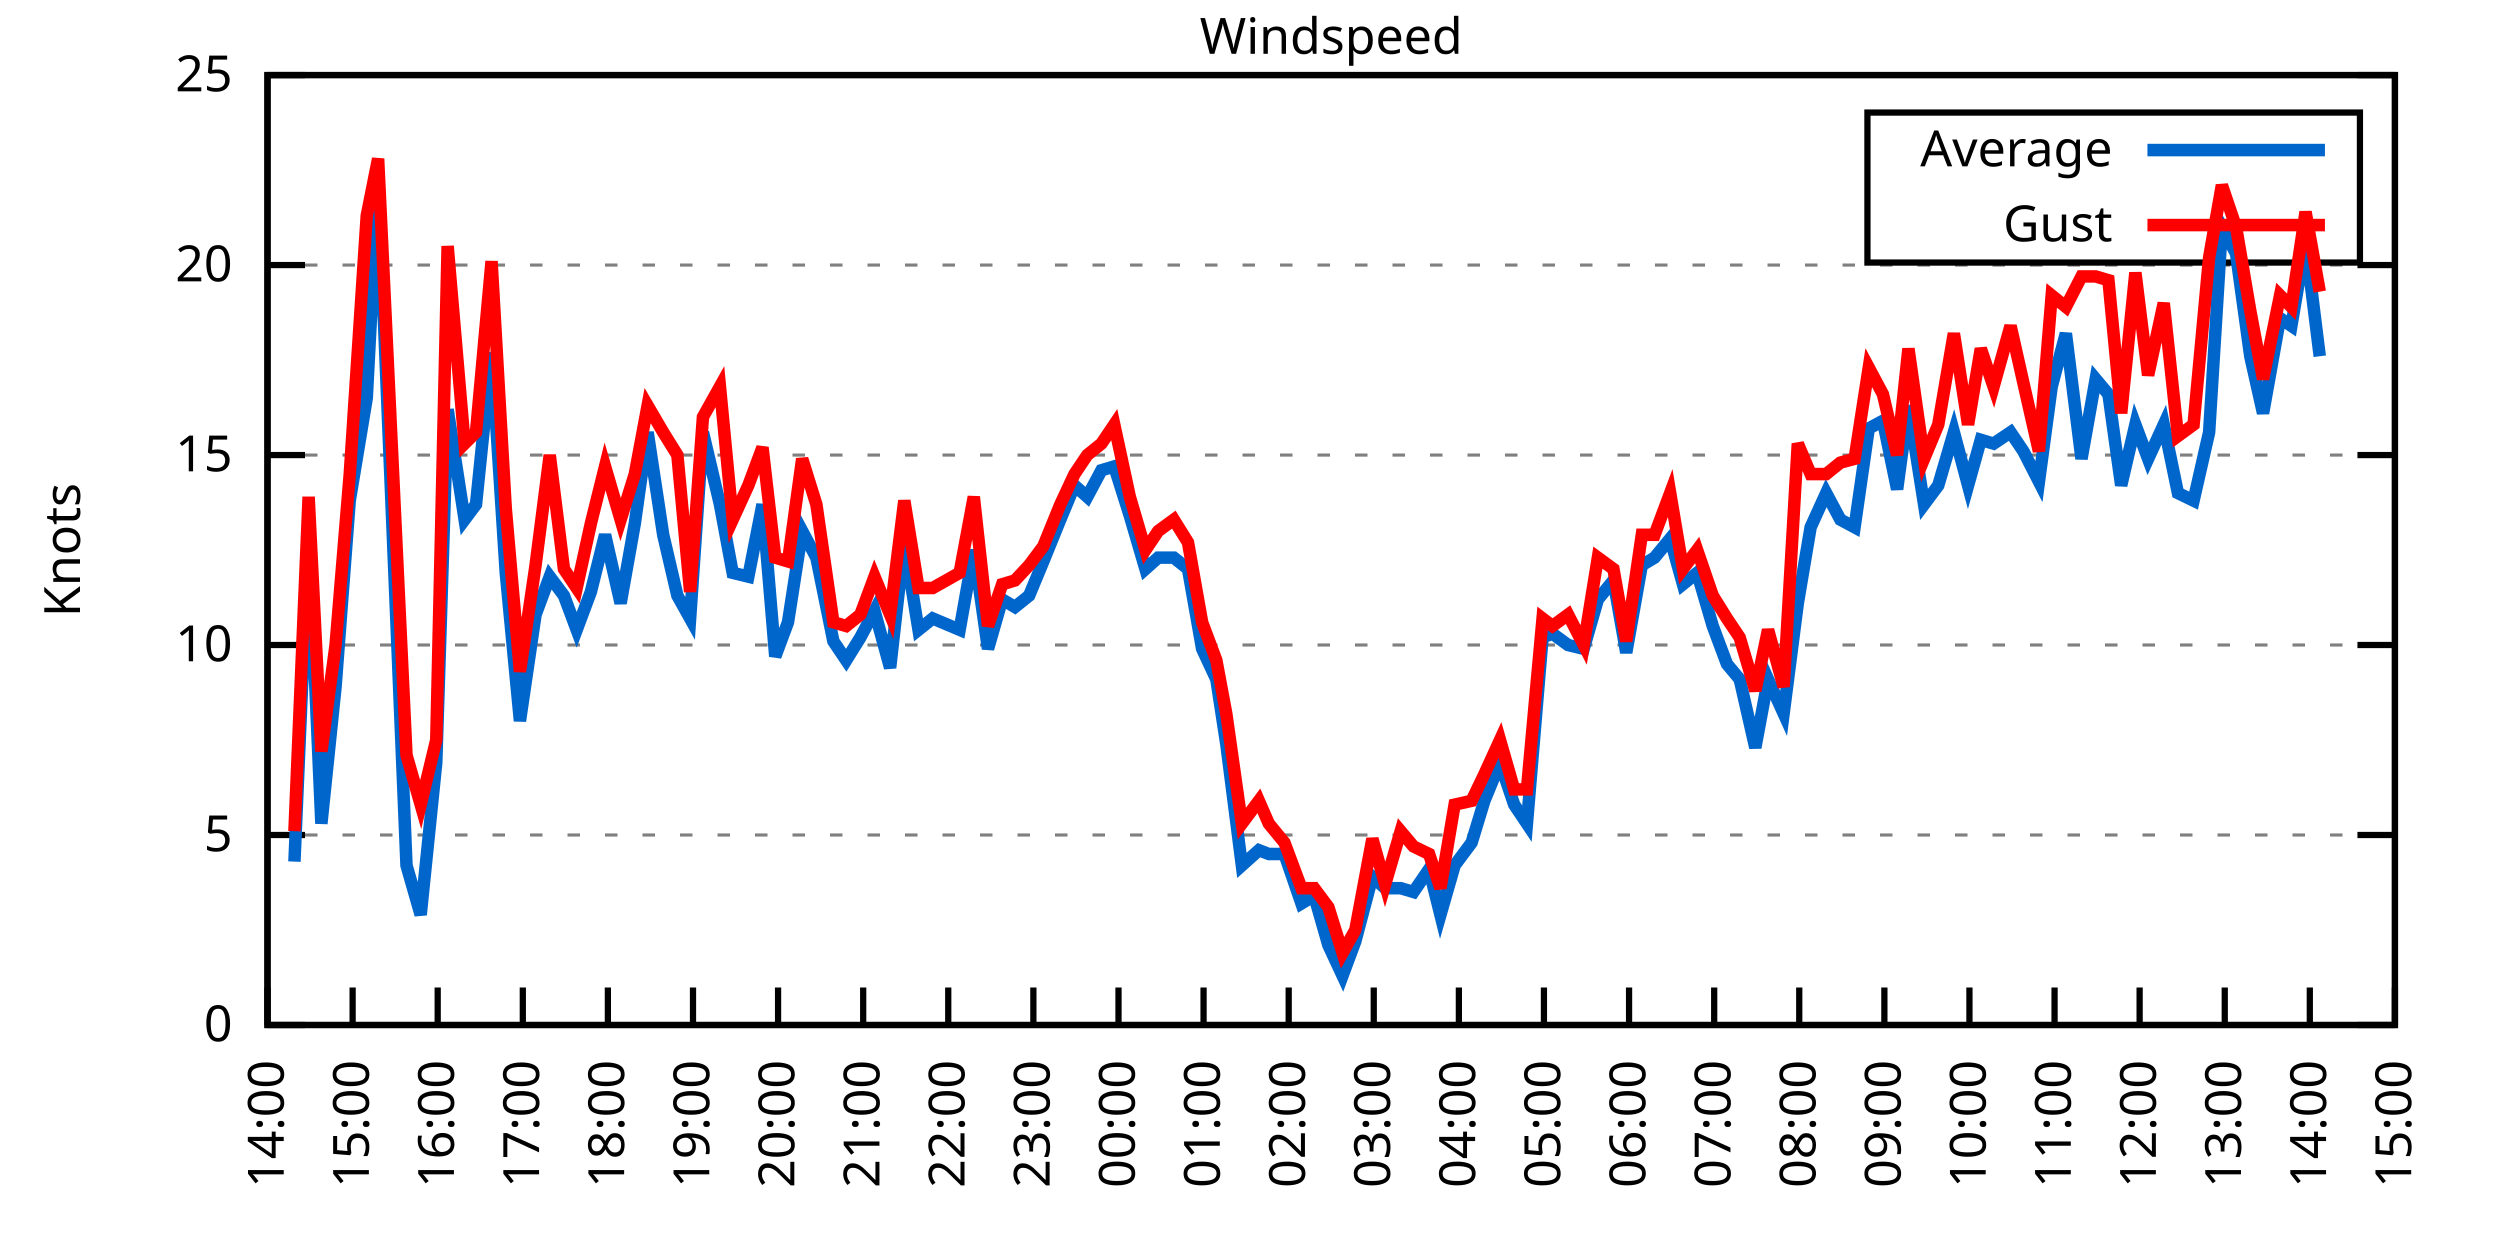
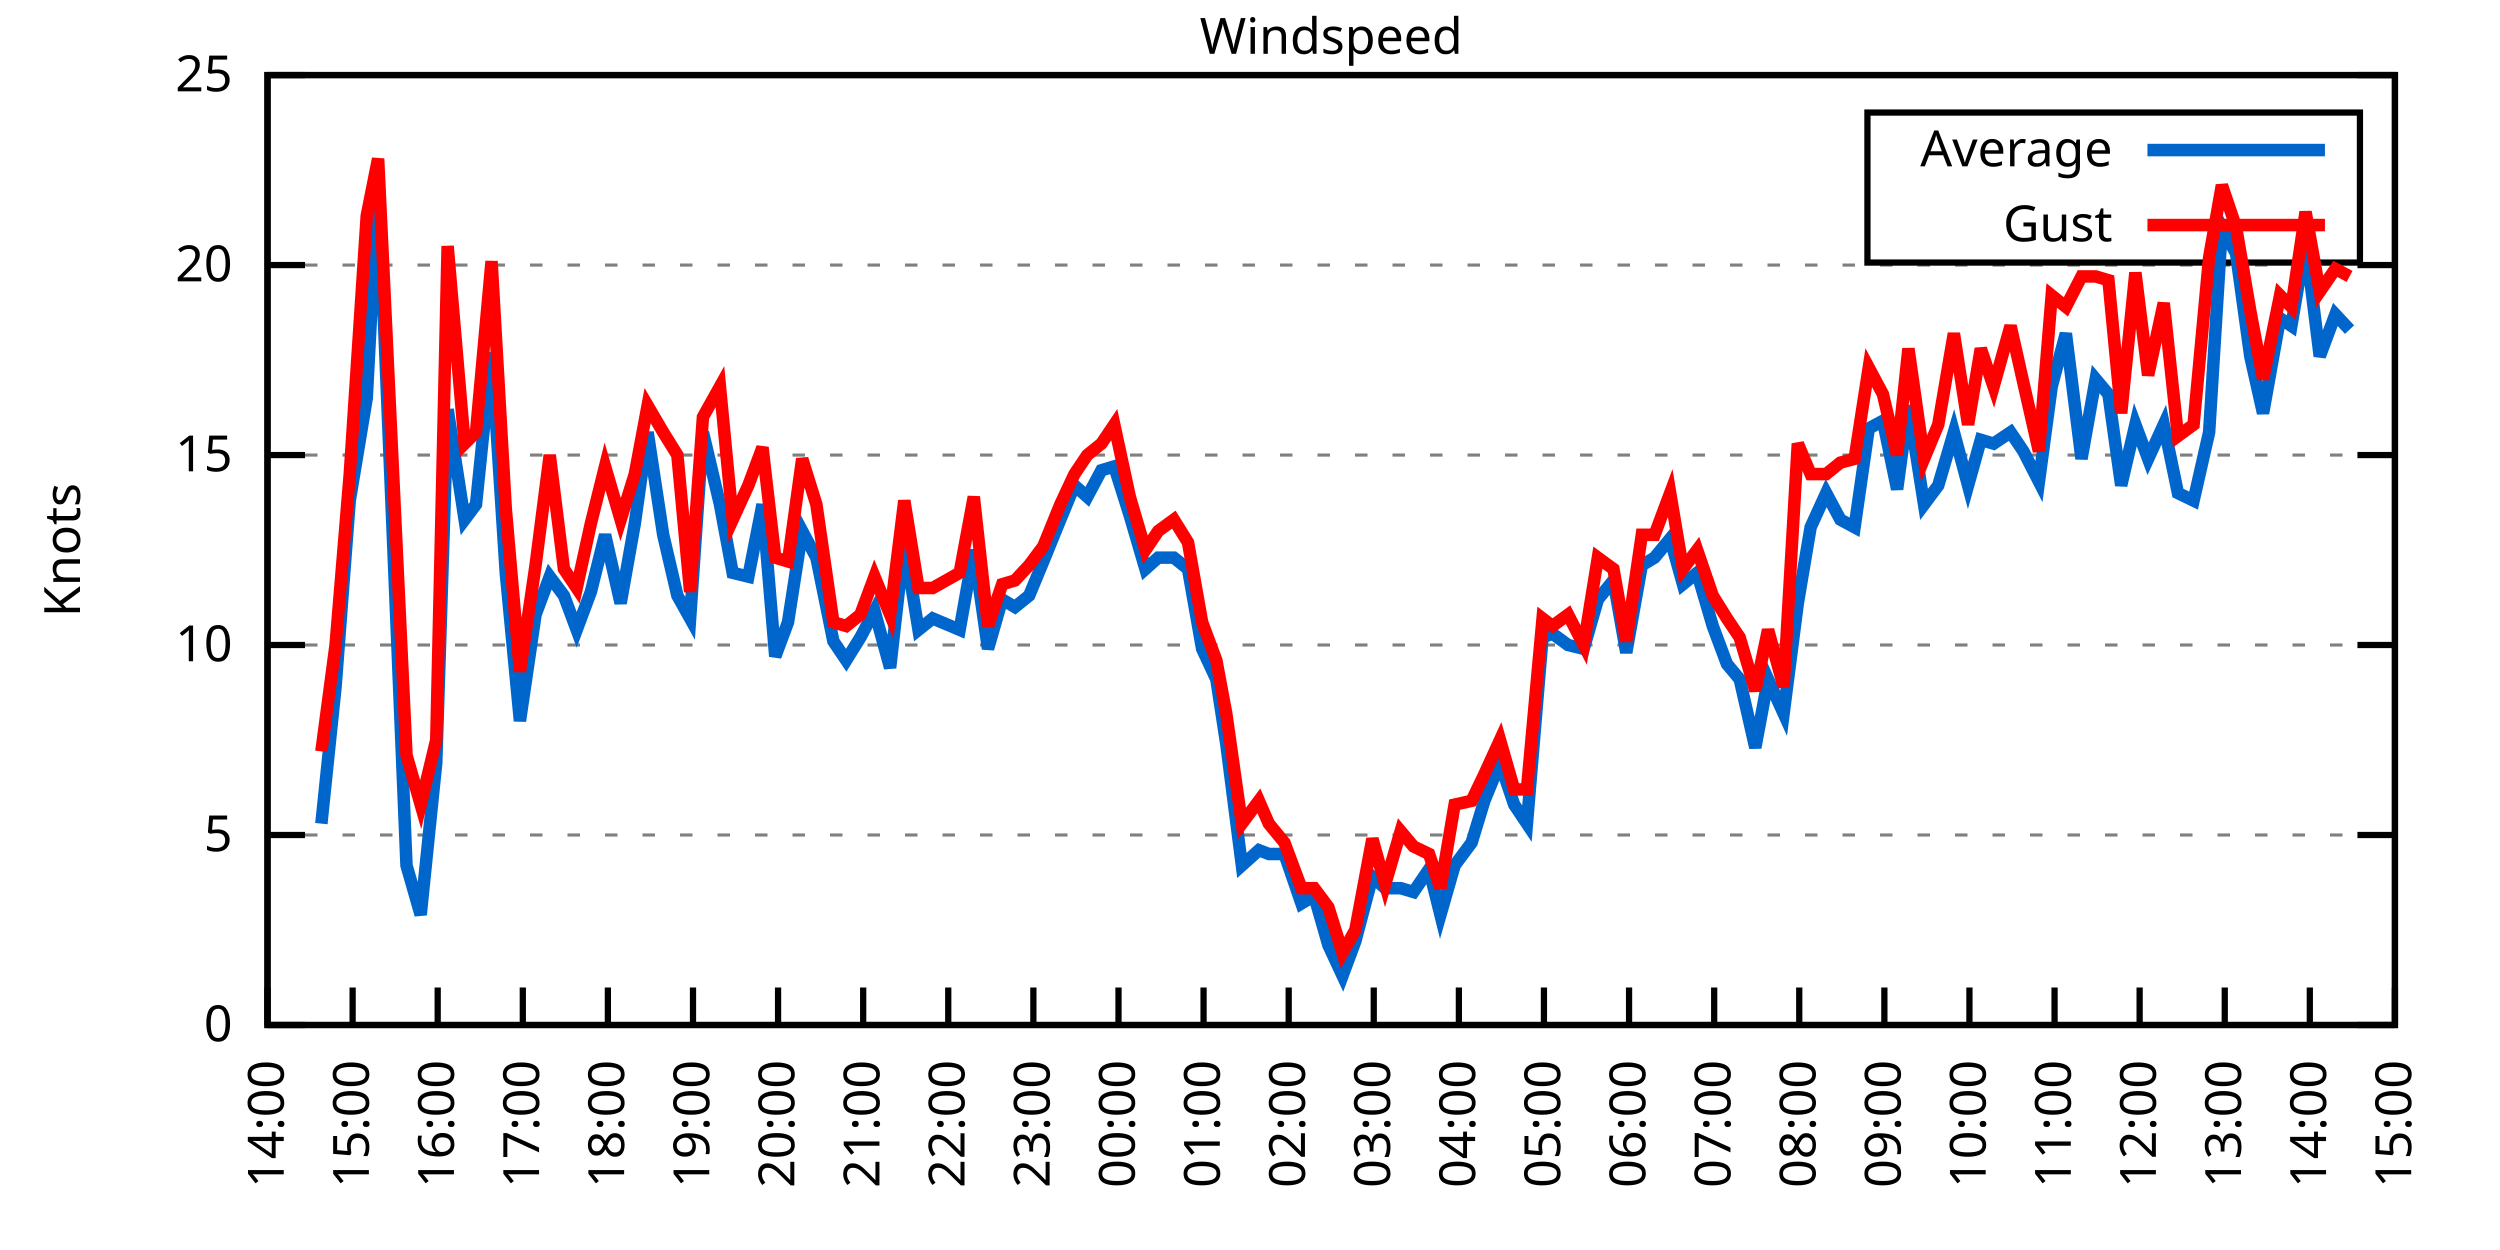
<svg xmlns="http://www.w3.org/2000/svg" xmlns:xlink="http://www.w3.org/1999/xlink" width="400" height="200" viewBox="0 0 400 200">
  <g id="gnuplot_canvas">
    <rect x="0" y="0" width="400" height="200" fill="none" />
    <defs>
      <circle id="gpDot" r="0.5" stroke-width="0.5" stroke="currentColor" />
      <path id="gpPt0" stroke-width="0.333" stroke="currentColor" d="M-1,0 h2 M0,-1 v2" />
      <path id="gpPt1" stroke-width="0.333" stroke="currentColor" d="M-1,-1 L1,1 M1,-1 L-1,1" />
      <path id="gpPt2" stroke-width="0.333" stroke="currentColor" d="M-1,0 L1,0 M0,-1 L0,1 M-1,-1 L1,1 M-1,1 L1,-1" />
      <rect id="gpPt3" stroke-width="0.333" stroke="currentColor" x="-1" y="-1" width="2" height="2" />
      <rect id="gpPt4" stroke-width="0.333" stroke="currentColor" fill="currentColor" x="-1" y="-1" width="2" height="2" />
      <circle id="gpPt5" stroke-width="0.333" stroke="currentColor" cx="0" cy="0" r="1" />
      <use xlink:href="#gpPt5" id="gpPt6" fill="currentColor" stroke="none" />
      <path id="gpPt7" stroke-width="0.333" stroke="currentColor" d="M0,-1.33 L-1.33,0.67 L1.33,0.67 z" />
      <use xlink:href="#gpPt7" id="gpPt8" fill="currentColor" stroke="none" />
      <use xlink:href="#gpPt7" id="gpPt9" stroke="currentColor" transform="rotate(180)" />
      <use xlink:href="#gpPt9" id="gpPt10" fill="currentColor" stroke="none" />
      <use xlink:href="#gpPt3" id="gpPt11" stroke="currentColor" transform="rotate(45)" />
      <use xlink:href="#gpPt11" id="gpPt12" fill="currentColor" stroke="none" />
      <path id="gpPt13" stroke-width="0.333" stroke="currentColor" d="M0,1.330 L1.265,0.411 L0.782,-1.067 L-0.782,-1.076 L-1.265,0.411 z" />
      <use xlink:href="#gpPt13" id="gpPt14" fill="currentColor" stroke="none" />
      <filter id="textbox" filterUnits="objectBoundingBox" x="0" y="0" height="1" width="1">
        <feFlood flood-color="white" flood-opacity="1" result="bgnd" />
        <feComposite in="SourceGraphic" in2="bgnd" operator="atop" />
      </filter>
      <filter id="greybox" filterUnits="objectBoundingBox" x="0" y="0" height="1" width="1">
        <feFlood flood-color="lightgrey" flood-opacity="1" result="grey" />
        <feComposite in="SourceGraphic" in2="grey" operator="atop" />
      </filter>
    </defs>
    <g fill="none" color="white" stroke="currentColor" stroke-width="1.00" stroke-linecap="butt" stroke-linejoin="miter">
</g>
    <g fill="none" color="black" stroke="currentColor" stroke-width="1.00" stroke-linecap="butt" stroke-linejoin="miter">
      <g stroke="none" shape-rendering="crispEdges">
        <polygon fill="rgb(255, 255, 255)" points="42.80,164.00 383.18,164.00 383.18,12.02 42.80,12.02 " />
      </g>
    </g>
    <g fill="none" color="black" stroke="currentColor" stroke-width="1.00" stroke-linecap="butt" stroke-linejoin="miter">
</g>
    <g fill="none" color="black" stroke="black" stroke-width="0.50" stroke-linecap="butt" stroke-linejoin="miter">
</g>
    <g fill="none" color="gray" stroke="currentColor" stroke-width="0.50" stroke-linecap="butt" stroke-linejoin="miter">
      <path stroke="gray" stroke-dasharray="2,4" class="gridline" d="M42.80,164.00 L383.19,164.00  " />
    </g>
    <g fill="none" color="gray" stroke="gray" stroke-width="1.00" stroke-linecap="butt" stroke-linejoin="miter">
</g>
    <g fill="none" color="black" stroke="currentColor" stroke-width="1.00" stroke-linecap="butt" stroke-linejoin="miter">
      <path stroke="black" d="M42.80,164.00 L48.80,164.00 M383.19,164.00 L377.19,164.00  " />
      <g transform="translate(37.20,166.60)" stroke="none" fill="black" font-family="Sans" font-size="8.00" text-anchor="end">
        <text>
          <tspan font-family="Sans"> 0</tspan>
        </text>
      </g>
    </g>
    <g fill="none" color="black" stroke="currentColor" stroke-width="1.00" stroke-linecap="butt" stroke-linejoin="miter">
</g>
    <g fill="none" color="black" stroke="black" stroke-width="0.50" stroke-linecap="butt" stroke-linejoin="miter">
</g>
    <g fill="none" color="gray" stroke="currentColor" stroke-width="0.50" stroke-linecap="butt" stroke-linejoin="miter">
      <path stroke="gray" stroke-dasharray="2,4" class="gridline" d="M42.80,133.60 L383.19,133.60  " />
    </g>
    <g fill="none" color="gray" stroke="gray" stroke-width="1.00" stroke-linecap="butt" stroke-linejoin="miter">
</g>
    <g fill="none" color="black" stroke="currentColor" stroke-width="1.00" stroke-linecap="butt" stroke-linejoin="miter">
      <path stroke="black" d="M42.80,133.60 L48.80,133.60 M383.19,133.60 L377.19,133.60  " />
      <g transform="translate(37.20,136.20)" stroke="none" fill="black" font-family="Sans" font-size="8.00" text-anchor="end">
        <text>
          <tspan font-family="Sans"> 5</tspan>
        </text>
      </g>
    </g>
    <g fill="none" color="black" stroke="currentColor" stroke-width="1.00" stroke-linecap="butt" stroke-linejoin="miter">
</g>
    <g fill="none" color="black" stroke="black" stroke-width="0.50" stroke-linecap="butt" stroke-linejoin="miter">
</g>
    <g fill="none" color="gray" stroke="currentColor" stroke-width="0.50" stroke-linecap="butt" stroke-linejoin="miter">
      <path stroke="gray" stroke-dasharray="2,4" class="gridline" d="M42.80,103.20 L383.19,103.20  " />
    </g>
    <g fill="none" color="gray" stroke="gray" stroke-width="1.00" stroke-linecap="butt" stroke-linejoin="miter">
</g>
    <g fill="none" color="black" stroke="currentColor" stroke-width="1.00" stroke-linecap="butt" stroke-linejoin="miter">
      <path stroke="black" d="M42.80,103.20 L48.80,103.20 M383.19,103.20 L377.19,103.20  " />
      <g transform="translate(37.20,105.80)" stroke="none" fill="black" font-family="Sans" font-size="8.00" text-anchor="end">
        <text>
          <tspan font-family="Sans"> 10</tspan>
        </text>
      </g>
    </g>
    <g fill="none" color="black" stroke="currentColor" stroke-width="1.00" stroke-linecap="butt" stroke-linejoin="miter">
</g>
    <g fill="none" color="black" stroke="black" stroke-width="0.50" stroke-linecap="butt" stroke-linejoin="miter">
</g>
    <g fill="none" color="gray" stroke="currentColor" stroke-width="0.50" stroke-linecap="butt" stroke-linejoin="miter">
      <path stroke="gray" stroke-dasharray="2,4" class="gridline" d="M42.80,72.81 L383.19,72.81  " />
    </g>
    <g fill="none" color="gray" stroke="gray" stroke-width="1.00" stroke-linecap="butt" stroke-linejoin="miter">
</g>
    <g fill="none" color="black" stroke="currentColor" stroke-width="1.00" stroke-linecap="butt" stroke-linejoin="miter">
      <path stroke="black" d="M42.80,72.81 L48.80,72.81 M383.19,72.81 L377.19,72.81  " />
      <g transform="translate(37.20,75.41)" stroke="none" fill="black" font-family="Sans" font-size="8.00" text-anchor="end">
        <text>
          <tspan font-family="Sans"> 15</tspan>
        </text>
      </g>
    </g>
    <g fill="none" color="black" stroke="currentColor" stroke-width="1.00" stroke-linecap="butt" stroke-linejoin="miter">
</g>
    <g fill="none" color="black" stroke="black" stroke-width="0.50" stroke-linecap="butt" stroke-linejoin="miter">
</g>
    <g fill="none" color="gray" stroke="currentColor" stroke-width="0.50" stroke-linecap="butt" stroke-linejoin="miter">
      <path stroke="gray" stroke-dasharray="2,4" class="gridline" d="M42.80,42.41 L383.19,42.41  " />
    </g>
    <g fill="none" color="gray" stroke="gray" stroke-width="1.00" stroke-linecap="butt" stroke-linejoin="miter">
</g>
    <g fill="none" color="black" stroke="currentColor" stroke-width="1.00" stroke-linecap="butt" stroke-linejoin="miter">
      <path stroke="black" d="M42.80,42.41 L48.80,42.41 M383.19,42.41 L377.19,42.41  " />
      <g transform="translate(37.20,45.01)" stroke="none" fill="black" font-family="Sans" font-size="8.00" text-anchor="end">
        <text>
          <tspan font-family="Sans"> 20</tspan>
        </text>
      </g>
    </g>
    <g fill="none" color="black" stroke="currentColor" stroke-width="1.00" stroke-linecap="butt" stroke-linejoin="miter">
</g>
    <g fill="none" color="black" stroke="black" stroke-width="0.50" stroke-linecap="butt" stroke-linejoin="miter">
</g>
    <g fill="none" color="gray" stroke="currentColor" stroke-width="0.50" stroke-linecap="butt" stroke-linejoin="miter">
      <path stroke="gray" stroke-dasharray="2,4" class="gridline" d="M42.80,12.01 L383.19,12.01  " />
    </g>
    <g fill="none" color="gray" stroke="gray" stroke-width="1.00" stroke-linecap="butt" stroke-linejoin="miter">
</g>
    <g fill="none" color="black" stroke="currentColor" stroke-width="1.00" stroke-linecap="butt" stroke-linejoin="miter">
      <path stroke="black" d="M42.80,12.01 L48.80,12.01 M383.19,12.01 L377.19,12.01  " />
      <g transform="translate(37.20,14.61)" stroke="none" fill="black" font-family="Sans" font-size="8.00" text-anchor="end">
        <text>
          <tspan font-family="Sans"> 25</tspan>
        </text>
      </g>
    </g>
    <g fill="none" color="black" stroke="currentColor" stroke-width="1.00" stroke-linecap="butt" stroke-linejoin="miter">
      <path stroke="black" d="M42.80,164.00 L42.80,158.00  " />
      <g transform="translate(45.40,169.60) rotate(270.00)" stroke="none" fill="black" font-family="Sans" font-size="8.00" text-anchor="end">
        <text>
          <tspan font-family="Sans">14:00</tspan>
        </text>
      </g>
    </g>
    <g fill="none" color="black" stroke="currentColor" stroke-width="1.00" stroke-linecap="butt" stroke-linejoin="miter">
      <path stroke="black" d="M56.42,164.00 L56.42,158.00  " />
      <g transform="translate(59.02,169.60) rotate(270.00)" stroke="none" fill="black" font-family="Sans" font-size="8.00" text-anchor="end">
        <text>
          <tspan font-family="Sans">15:00</tspan>
        </text>
      </g>
    </g>
    <g fill="none" color="black" stroke="currentColor" stroke-width="1.00" stroke-linecap="butt" stroke-linejoin="miter">
      <path stroke="black" d="M70.03,164.00 L70.03,158.00  " />
      <g transform="translate(72.63,169.60) rotate(270.00)" stroke="none" fill="black" font-family="Sans" font-size="8.00" text-anchor="end">
        <text>
          <tspan font-family="Sans">16:00</tspan>
        </text>
      </g>
    </g>
    <g fill="none" color="black" stroke="currentColor" stroke-width="1.00" stroke-linecap="butt" stroke-linejoin="miter">
      <path stroke="black" d="M83.65,164.00 L83.65,158.00  " />
      <g transform="translate(86.25,169.60) rotate(270.00)" stroke="none" fill="black" font-family="Sans" font-size="8.00" text-anchor="end">
        <text>
          <tspan font-family="Sans">17:00</tspan>
        </text>
      </g>
    </g>
    <g fill="none" color="black" stroke="currentColor" stroke-width="1.00" stroke-linecap="butt" stroke-linejoin="miter">
      <path stroke="black" d="M97.26,164.00 L97.26,158.00  " />
      <g transform="translate(99.86,169.60) rotate(270.00)" stroke="none" fill="black" font-family="Sans" font-size="8.00" text-anchor="end">
        <text>
          <tspan font-family="Sans">18:00</tspan>
        </text>
      </g>
    </g>
    <g fill="none" color="black" stroke="currentColor" stroke-width="1.00" stroke-linecap="butt" stroke-linejoin="miter">
      <path stroke="black" d="M110.88,164.00 L110.88,158.00  " />
      <g transform="translate(113.48,169.60) rotate(270.00)" stroke="none" fill="black" font-family="Sans" font-size="8.00" text-anchor="end">
        <text>
          <tspan font-family="Sans">19:00</tspan>
        </text>
      </g>
    </g>
    <g fill="none" color="black" stroke="currentColor" stroke-width="1.00" stroke-linecap="butt" stroke-linejoin="miter">
      <path stroke="black" d="M124.49,164.00 L124.49,158.00  " />
      <g transform="translate(127.09,169.60) rotate(270.00)" stroke="none" fill="black" font-family="Sans" font-size="8.00" text-anchor="end">
        <text>
          <tspan font-family="Sans">20:00</tspan>
        </text>
      </g>
    </g>
    <g fill="none" color="black" stroke="currentColor" stroke-width="1.00" stroke-linecap="butt" stroke-linejoin="miter">
      <path stroke="black" d="M138.11,164.00 L138.11,158.00  " />
      <g transform="translate(140.71,169.60) rotate(270.00)" stroke="none" fill="black" font-family="Sans" font-size="8.00" text-anchor="end">
        <text>
          <tspan font-family="Sans">21:00</tspan>
        </text>
      </g>
    </g>
    <g fill="none" color="black" stroke="currentColor" stroke-width="1.00" stroke-linecap="butt" stroke-linejoin="miter">
      <path stroke="black" d="M151.72,164.00 L151.72,158.00  " />
      <g transform="translate(154.32,169.60) rotate(270.00)" stroke="none" fill="black" font-family="Sans" font-size="8.00" text-anchor="end">
        <text>
          <tspan font-family="Sans">22:00</tspan>
        </text>
      </g>
    </g>
    <g fill="none" color="black" stroke="currentColor" stroke-width="1.00" stroke-linecap="butt" stroke-linejoin="miter">
      <path stroke="black" d="M165.34,164.00 L165.34,158.00  " />
      <g transform="translate(167.94,169.60) rotate(270.00)" stroke="none" fill="black" font-family="Sans" font-size="8.00" text-anchor="end">
        <text>
          <tspan font-family="Sans">23:00</tspan>
        </text>
      </g>
    </g>
    <g fill="none" color="black" stroke="currentColor" stroke-width="1.00" stroke-linecap="butt" stroke-linejoin="miter">
      <path stroke="black" d="M178.96,164.00 L178.96,158.00  " />
      <g transform="translate(181.56,169.60) rotate(270.00)" stroke="none" fill="black" font-family="Sans" font-size="8.00" text-anchor="end">
        <text>
          <tspan font-family="Sans">00:00</tspan>
        </text>
      </g>
    </g>
    <g fill="none" color="black" stroke="currentColor" stroke-width="1.00" stroke-linecap="butt" stroke-linejoin="miter">
      <path stroke="black" d="M192.57,164.00 L192.57,158.00  " />
      <g transform="translate(195.17,169.60) rotate(270.00)" stroke="none" fill="black" font-family="Sans" font-size="8.00" text-anchor="end">
        <text>
          <tspan font-family="Sans">01:00</tspan>
        </text>
      </g>
    </g>
    <g fill="none" color="black" stroke="currentColor" stroke-width="1.00" stroke-linecap="butt" stroke-linejoin="miter">
      <path stroke="black" d="M206.19,164.00 L206.19,158.00  " />
      <g transform="translate(208.79,169.60) rotate(270.00)" stroke="none" fill="black" font-family="Sans" font-size="8.00" text-anchor="end">
        <text>
          <tspan font-family="Sans">02:00</tspan>
        </text>
      </g>
    </g>
    <g fill="none" color="black" stroke="currentColor" stroke-width="1.00" stroke-linecap="butt" stroke-linejoin="miter">
      <path stroke="black" d="M219.80,164.00 L219.80,158.00  " />
      <g transform="translate(222.40,169.60) rotate(270.00)" stroke="none" fill="black" font-family="Sans" font-size="8.00" text-anchor="end">
        <text>
          <tspan font-family="Sans">03:00</tspan>
        </text>
      </g>
    </g>
    <g fill="none" color="black" stroke="currentColor" stroke-width="1.00" stroke-linecap="butt" stroke-linejoin="miter">
      <path stroke="black" d="M233.42,164.00 L233.42,158.00  " />
      <g transform="translate(236.02,169.60) rotate(270.00)" stroke="none" fill="black" font-family="Sans" font-size="8.00" text-anchor="end">
        <text>
          <tspan font-family="Sans">04:00</tspan>
        </text>
      </g>
    </g>
    <g fill="none" color="black" stroke="currentColor" stroke-width="1.00" stroke-linecap="butt" stroke-linejoin="miter">
      <path stroke="black" d="M247.03,164.00 L247.03,158.00  " />
      <g transform="translate(249.63,169.60) rotate(270.00)" stroke="none" fill="black" font-family="Sans" font-size="8.00" text-anchor="end">
        <text>
          <tspan font-family="Sans">05:00</tspan>
        </text>
      </g>
    </g>
    <g fill="none" color="black" stroke="currentColor" stroke-width="1.00" stroke-linecap="butt" stroke-linejoin="miter">
      <path stroke="black" d="M260.65,164.00 L260.65,158.00  " />
      <g transform="translate(263.25,169.60) rotate(270.00)" stroke="none" fill="black" font-family="Sans" font-size="8.00" text-anchor="end">
        <text>
          <tspan font-family="Sans">06:00</tspan>
        </text>
      </g>
    </g>
    <g fill="none" color="black" stroke="currentColor" stroke-width="1.00" stroke-linecap="butt" stroke-linejoin="miter">
      <path stroke="black" d="M274.27,164.00 L274.27,158.00  " />
      <g transform="translate(276.87,169.60) rotate(270.00)" stroke="none" fill="black" font-family="Sans" font-size="8.00" text-anchor="end">
        <text>
          <tspan font-family="Sans">07:00</tspan>
        </text>
      </g>
    </g>
    <g fill="none" color="black" stroke="currentColor" stroke-width="1.00" stroke-linecap="butt" stroke-linejoin="miter">
      <path stroke="black" d="M287.88,164.00 L287.88,158.00  " />
      <g transform="translate(290.48,169.60) rotate(270.00)" stroke="none" fill="black" font-family="Sans" font-size="8.00" text-anchor="end">
        <text>
          <tspan font-family="Sans">08:00</tspan>
        </text>
      </g>
    </g>
    <g fill="none" color="black" stroke="currentColor" stroke-width="1.00" stroke-linecap="butt" stroke-linejoin="miter">
      <path stroke="black" d="M301.50,164.00 L301.50,158.00  " />
      <g transform="translate(304.10,169.60) rotate(270.00)" stroke="none" fill="black" font-family="Sans" font-size="8.00" text-anchor="end">
        <text>
          <tspan font-family="Sans">09:00</tspan>
        </text>
      </g>
    </g>
    <g fill="none" color="black" stroke="currentColor" stroke-width="1.00" stroke-linecap="butt" stroke-linejoin="miter">
      <path stroke="black" d="M315.11,164.00 L315.11,158.00  " />
      <g transform="translate(317.71,169.60) rotate(270.00)" stroke="none" fill="black" font-family="Sans" font-size="8.00" text-anchor="end">
        <text>
          <tspan font-family="Sans">10:00</tspan>
        </text>
      </g>
    </g>
    <g fill="none" color="black" stroke="currentColor" stroke-width="1.00" stroke-linecap="butt" stroke-linejoin="miter">
      <path stroke="black" d="M328.73,164.00 L328.73,158.00  " />
      <g transform="translate(331.33,169.60) rotate(270.00)" stroke="none" fill="black" font-family="Sans" font-size="8.00" text-anchor="end">
        <text>
          <tspan font-family="Sans">11:00</tspan>
        </text>
      </g>
    </g>
    <g fill="none" color="black" stroke="currentColor" stroke-width="1.00" stroke-linecap="butt" stroke-linejoin="miter">
      <path stroke="black" d="M342.34,164.00 L342.34,158.00  " />
      <g transform="translate(344.94,169.60) rotate(270.00)" stroke="none" fill="black" font-family="Sans" font-size="8.00" text-anchor="end">
        <text>
          <tspan font-family="Sans">12:00</tspan>
        </text>
      </g>
    </g>
    <g fill="none" color="black" stroke="currentColor" stroke-width="1.00" stroke-linecap="butt" stroke-linejoin="miter">
      <path stroke="black" d="M355.96,164.00 L355.96,158.00  " />
      <g transform="translate(358.56,169.60) rotate(270.00)" stroke="none" fill="black" font-family="Sans" font-size="8.00" text-anchor="end">
        <text>
          <tspan font-family="Sans">13:00</tspan>
        </text>
      </g>
    </g>
    <g fill="none" color="black" stroke="currentColor" stroke-width="1.00" stroke-linecap="butt" stroke-linejoin="miter">
      <path stroke="black" d="M369.57,164.00 L369.57,158.00  " />
      <g transform="translate(372.17,169.60) rotate(270.00)" stroke="none" fill="black" font-family="Sans" font-size="8.00" text-anchor="end">
        <text>
          <tspan font-family="Sans">14:00</tspan>
        </text>
      </g>
    </g>
    <g fill="none" color="black" stroke="currentColor" stroke-width="1.00" stroke-linecap="butt" stroke-linejoin="miter">
      <path stroke="black" d="M383.19,164.00 L383.19,158.00  " />
      <g transform="translate(385.79,169.60) rotate(270.00)" stroke="none" fill="black" font-family="Sans" font-size="8.00" text-anchor="end">
        <text>
          <tspan font-family="Sans">15:00</tspan>
        </text>
      </g>
    </g>
    <g fill="none" color="black" stroke="currentColor" stroke-width="1.00" stroke-linecap="butt" stroke-linejoin="miter">
</g>
    <g fill="none" color="black" stroke="currentColor" stroke-width="1.00" stroke-linecap="butt" stroke-linejoin="miter">
      <path stroke="black" d="M42.80,12.01 L42.80,164.00 L383.19,164.00 L383.19,12.01 L42.80,12.01 Z  " />
    </g>
    <g fill="none" color="black" stroke="currentColor" stroke-width="1.00" stroke-linecap="butt" stroke-linejoin="miter">
</g>
    <g fill="none" color="black" stroke="currentColor" stroke-width="1.00" stroke-linecap="butt" stroke-linejoin="miter">
      <path stroke="black" d="M298.79,42.01 L298.79,18.01 L377.59,18.01 L377.59,42.01 L298.79,42.01 Z  " />
    </g>
    <g id="Windspeed_plot_1">
      <g fill="none" color="white" stroke="black" stroke-width="2.00" stroke-linecap="butt" stroke-linejoin="miter">
</g>
      <g fill="none" color="black" stroke="currentColor" stroke-width="2.00" stroke-linecap="butt" stroke-linejoin="miter">
        <g transform="translate(337.99,26.61)" stroke="none" fill="black" font-family="Sans" font-size="8.00" text-anchor="end">
          <text>
            <tspan font-family="Sans">Average</tspan>
          </text>
        </g>
      </g>
      <g fill="none" color="black" stroke="currentColor" stroke-width="2.00" stroke-linecap="butt" stroke-linejoin="miter">
-         <path stroke="rgb(  0, 102, 204)" d="M343.59,24.01 L371.99,24.01 M47.11,137.86 L49.38,85.57 L51.42,131.78 L53.69,109.89 L55.96,80.10 L58.68,63.69   L60.50,29.03 L65.04,138.47 L67.31,146.37 L69.80,122.05 L71.62,65.51 L74.34,83.14 L76.16,80.71 L78.65,56.39   L80.92,91.65 L83.19,115.36 L85.69,98.34 L87.96,92.26 L90.23,95.30 L92.27,100.77 L94.54,94.69 L96.81,85.57   L99.30,96.52 L101.57,83.75 L103.62,69.16 L106.11,85.57 L108.38,95.30 L110.42,98.95 L112.47,69.16 L115.19,80.71   L117.23,91.65 L119.73,92.26 L122.00,80.71 L124.04,105.03 L126.08,99.56 L128.35,84.97 L130.62,89.22 L133.34,102.60   L135.39,105.64 L137.66,101.99 L139.92,97.73 L142.42,106.85 L144.69,86.79 L146.96,100.77 L149.23,98.95 L153.54,100.77   L155.81,88.00 L158.08,103.81 L160.35,95.91 L162.39,97.12 L164.66,95.30 L166.93,89.83 L169.65,83.14 L171.92,77.67   L173.96,79.49 L176.23,75.24 L178.28,74.63 L180.77,82.53 L183.27,91.04 L185.31,89.22 L187.81,89.22 L190.08,91.04   L192.34,103.81 L194.61,108.68 L196.20,119.01 L198.70,138.47 L201.42,136.03 L203.01,136.64 L205.51,136.64 L208.23,144.55   L210.27,143.33 L212.54,151.23 L214.81,156.10 L216.85,150.62 L219.58,140.29 L221.62,142.11 L224.11,142.11 L226.16,142.72   L228.65,139.07 L230.47,146.37 L232.74,138.47 L235.46,134.82 L237.50,128.13 L240.00,122.05 L242.27,128.74 L244.31,131.78   L246.81,101.99 L248.40,101.38 L250.89,103.20 L253.39,103.81 L255.66,95.91 L258.15,92.87 L260.20,104.42 L262.69,90.44   L264.73,89.22 L267.23,86.18 L269.27,93.48 L271.54,91.65 L274.04,100.16 L276.31,106.24 L278.35,108.68 L280.85,119.62   L282.89,108.68 L285.38,114.15 L287.65,96.52 L289.70,84.36 L292.19,78.89 L294.46,83.14 L296.73,84.36 L299.00,68.55   L301.27,67.33 L303.54,78.28 L305.35,64.90 L307.85,80.71 L310.12,77.67 L312.62,69.16 L314.89,77.67 L316.93,70.37   L318.97,70.98 L321.69,69.16 L323.74,72.20 L326.23,77.06 L328.27,61.86 L330.54,53.35 L333.04,73.41 L335.31,60.65   L337.35,63.08 L339.39,77.67 L341.66,67.94 L343.70,73.41 L346.20,67.94 L348.47,78.89 L350.97,80.10 L353.46,69.16   L355.50,36.33 L357.77,40.58 L360.04,57.00 L362.09,66.12 L364.81,50.92 L366.62,52.14 L368.89,38.76 L371.16,57.00    " />
+         <path stroke="rgb(  0, 102, 204)" d="M343.59,24.01 L371.99,24.01 M51.42,131.78 L53.69,109.89 L55.96,80.10 L58.68,63.69 L60.50,29.03 L65.04,138.47   L67.31,146.37 L69.80,122.05 L71.62,65.51 L74.34,83.14 L76.16,80.71 L78.65,56.39 L80.92,91.65 L83.19,115.36   L85.69,98.34 L87.96,92.26 L90.23,95.30 L92.27,100.77 L94.54,94.69 L96.81,85.57 L99.30,96.52 L101.57,83.75   L103.62,69.16 L106.11,85.57 L108.38,95.30 L110.42,98.95 L112.47,69.16 L115.19,80.71 L117.23,91.65 L119.73,92.26   L122.00,80.71 L124.04,105.03 L126.08,99.56 L128.35,84.97 L130.62,89.22 L133.34,102.60 L135.39,105.64 L137.66,101.99   L139.92,97.73 L142.42,106.85 L144.69,86.79 L146.96,100.77 L149.23,98.95 L153.54,100.77 L155.81,88.00 L158.08,103.81   L160.35,95.91 L162.39,97.12 L164.66,95.30 L166.93,89.83 L169.65,83.14 L171.92,77.67 L173.96,79.49 L176.23,75.24   L178.28,74.63 L180.77,82.53 L183.27,91.04 L185.31,89.22 L187.81,89.22 L190.08,91.04 L192.34,103.81 L194.61,108.68   L196.20,119.01 L198.70,138.47 L201.42,136.03 L203.01,136.64 L205.51,136.64 L208.23,144.55 L210.27,143.33 L212.54,151.23   L214.81,156.10 L216.85,150.62 L219.58,140.29 L221.62,142.11 L224.11,142.11 L226.16,142.72 L228.65,139.07 L230.47,146.37   L232.74,138.47 L235.46,134.82 L237.50,128.13 L240.00,122.05 L242.27,128.74 L244.31,131.78 L246.81,101.99 L248.40,101.38   L250.89,103.20 L253.39,103.81 L255.66,95.91 L258.15,92.87 L260.20,104.42 L262.69,90.44 L264.73,89.22 L267.23,86.18   L269.27,93.48 L271.54,91.65 L274.04,100.16 L276.31,106.24 L278.35,108.68 L280.85,119.62 L282.89,108.68 L285.38,114.15   L287.65,96.52 L289.70,84.36 L292.19,78.89 L294.46,83.14 L296.73,84.36 L299.00,68.55 L301.27,67.33 L303.54,78.28   L305.35,64.90 L307.85,80.71 L310.12,77.67 L312.62,69.16 L314.89,77.67 L316.93,70.37 L318.97,70.98 L321.69,69.16   L323.74,72.20 L326.23,77.06 L328.27,61.86 L330.54,53.35 L333.04,73.41 L335.31,60.65 L337.35,63.08 L339.39,77.67   L341.66,67.94 L343.70,73.41 L346.20,67.94 L348.47,78.89 L350.97,80.10 L353.46,69.16 L355.50,36.33 L357.77,40.58   L360.04,57.00 L362.09,66.12 L364.81,50.92 L366.62,52.14 L368.89,38.76 L371.16,57.00 L373.66,50.31 L375.93,52.74    " />
      </g>
    </g>
    <g id="Windspeed_plot_2">
      <g fill="none" color="black" stroke="currentColor" stroke-width="2.00" stroke-linecap="butt" stroke-linejoin="miter">
        <g transform="translate(337.99,38.61)" stroke="none" fill="black" font-family="Sans" font-size="8.00" text-anchor="end">
          <text>
            <tspan font-family="Sans">Gust</tspan>
          </text>
        </g>
      </g>
      <g fill="none" color="black" stroke="currentColor" stroke-width="2.00" stroke-linecap="butt" stroke-linejoin="miter">
-         <path stroke="rgb(255,   0,   0)" d="M343.59,36.01 L371.99,36.01 M47.11,132.99 L49.38,79.49 L51.42,120.23 L53.69,103.20 L55.96,75.85 L58.68,34.50   L60.50,25.39 L65.04,120.83 L67.31,128.74 L69.80,118.40 L71.62,39.37 L74.34,70.98 L76.16,69.16 L78.65,41.80   L80.92,81.32 L83.19,107.46 L85.69,90.44 L87.96,72.81 L90.23,91.04 L92.27,94.08 L94.54,83.75 L96.81,74.63   L99.30,83.14 L101.57,75.85 L103.62,64.90 L106.11,69.16 L108.38,72.81 L110.42,94.69 L112.47,66.73 L115.19,61.86   L117.23,83.14 L119.73,77.67 L122.00,71.59 L124.04,89.22 L126.08,89.83 L128.35,73.41 L130.62,80.71 L133.34,99.56   L135.39,100.16 L137.66,98.34 L139.92,92.26 L142.42,98.34 L144.69,80.10 L146.96,94.08 L149.23,94.08 L153.54,91.65   L155.81,79.49 L158.08,100.16 L160.35,93.48 L162.39,92.87 L164.66,90.44 L166.93,87.40 L169.65,80.71 L171.92,75.85   L173.96,72.81 L176.23,70.98 L178.28,67.94 L180.77,79.49 L183.27,88.00 L185.31,84.97 L187.81,83.14 L190.08,86.79   L192.34,99.56 L194.61,105.64 L196.20,114.15 L198.70,131.78 L201.42,128.13 L203.01,131.78 L205.51,134.82 L208.23,142.11   L210.27,142.11 L212.54,145.15 L214.81,152.45 L216.85,148.80 L219.58,134.21 L221.62,141.51 L224.11,132.99 L226.16,135.43   L228.65,136.64 L230.47,142.11 L232.74,128.74 L235.46,128.13 L237.50,123.87 L240.00,118.40 L242.27,126.31 L244.31,126.31   L246.81,98.95 L248.40,100.16 L250.89,98.34 L253.39,103.20 L255.66,89.22 L258.15,91.04 L260.20,102.60 L262.69,85.57   L264.73,85.57 L267.23,78.89 L269.27,91.04 L271.54,88.00 L274.04,95.30 L276.31,98.95 L278.35,101.99 L280.85,110.50   L282.89,100.77 L285.38,109.89 L287.65,70.98 L289.70,75.85 L292.19,75.85 L294.46,74.02 L296.73,73.41 L299.00,58.82   L301.27,63.08 L303.54,72.81 L305.35,55.78 L307.85,73.41 L310.12,67.94 L312.62,53.35 L314.89,67.94 L316.93,55.78   L318.97,61.86 L321.69,52.14 L323.74,61.25 L326.23,72.20 L328.27,47.27 L330.54,49.10 L333.04,44.23 L335.31,44.23   L337.35,44.84 L339.39,66.12 L341.66,43.62 L343.70,60.04 L346.20,48.49 L348.47,69.77 L350.97,67.94 L353.46,41.19   L355.50,29.64 L357.77,36.33 L360.04,49.70 L362.09,60.65 L364.81,47.27 L366.62,49.10 L368.89,33.90 L371.16,46.66    " />
+         <path stroke="rgb(255,   0,   0)" d="M343.59,36.01 L371.99,36.01 M51.42,120.23 L53.69,103.20 L55.96,75.85 L58.68,34.50 L60.50,25.39 L65.04,120.83   L67.31,128.74 L69.80,118.40 L71.62,39.37 L74.34,70.98 L76.16,69.16 L78.65,41.80 L80.92,81.32 L83.19,107.46   L85.69,90.44 L87.96,72.81 L90.23,91.04 L92.27,94.08 L94.54,83.75 L96.81,74.63 L99.30,83.14 L101.57,75.85   L103.62,64.90 L106.11,69.16 L108.38,72.81 L110.42,94.69 L112.47,66.73 L115.19,61.86 L117.23,83.14 L119.73,77.67   L122.00,71.59 L124.04,89.22 L126.08,89.83 L128.35,73.41 L130.62,80.71 L133.34,99.56 L135.39,100.16 L137.66,98.34   L139.92,92.26 L142.42,98.34 L144.69,80.10 L146.96,94.08 L149.23,94.08 L153.54,91.65 L155.81,79.49 L158.08,100.16   L160.35,93.48 L162.39,92.87 L164.66,90.44 L166.93,87.40 L169.65,80.71 L171.92,75.85 L173.96,72.81 L176.23,70.98   L178.28,67.94 L180.77,79.49 L183.27,88.00 L185.31,84.97 L187.81,83.14 L190.08,86.79 L192.34,99.56 L194.61,105.64   L196.20,114.15 L198.70,131.78 L201.42,128.13 L203.01,131.78 L205.51,134.82 L208.23,142.11 L210.27,142.11 L212.54,145.15   L214.81,152.45 L216.85,148.80 L219.58,134.21 L221.62,141.51 L224.11,132.99 L226.16,135.43 L228.65,136.64 L230.47,142.11   L232.74,128.74 L235.46,128.13 L237.50,123.87 L240.00,118.40 L242.27,126.31 L244.31,126.31 L246.81,98.95 L248.40,100.16   L250.89,98.34 L253.39,103.20 L255.66,89.22 L258.15,91.04 L260.20,102.60 L262.69,85.57 L264.73,85.57 L267.23,78.89   L269.27,91.04 L271.54,88.00 L274.04,95.30 L276.31,98.95 L278.35,101.99 L280.85,110.50 L282.89,100.77 L285.38,109.89   L287.65,70.98 L289.70,75.85 L292.19,75.85 L294.46,74.02 L296.73,73.41 L299.00,58.82 L301.27,63.08 L303.54,72.81   L305.35,55.78 L307.85,73.41 L310.12,67.94 L312.62,53.35 L314.89,67.94 L316.93,55.78 L318.97,61.86 L321.69,52.14   L323.74,61.25 L326.23,72.20 L328.27,47.27 L330.54,49.10 L333.04,44.23 L335.31,44.23 L337.35,44.84 L339.39,66.12   L341.66,43.62 L343.70,60.04 L346.20,48.49 L348.47,69.77 L350.97,67.94 L353.46,41.19 L355.50,29.64 L357.77,36.33   L360.04,49.70 L362.09,60.65 L364.81,47.27 L366.62,49.10 L368.89,33.90 L371.16,46.66 L373.66,43.02 L375.93,44.23    " />
      </g>
    </g>
    <g fill="none" color="black" stroke="currentColor" stroke-width="2.00" stroke-linecap="butt" stroke-linejoin="miter">
</g>
    <g fill="none" color="black" stroke="black" stroke-width="1.00" stroke-linecap="butt" stroke-linejoin="miter">
</g>
    <g fill="none" color="black" stroke="currentColor" stroke-width="1.00" stroke-linecap="butt" stroke-linejoin="miter">
      <path stroke="black" d="M42.80,12.01 L42.80,164.00 L383.19,164.00 L383.19,12.01 L42.80,12.01 Z  " />
      <g transform="translate(12.80,88.01) rotate(270.00)" stroke="none" fill="black" font-family="Sans" font-size="8.00" text-anchor="middle">
        <text>
          <tspan font-family="Sans">Knots</tspan>
        </text>
      </g>
    </g>
    <g fill="none" color="black" stroke="currentColor" stroke-width="1.00" stroke-linecap="butt" stroke-linejoin="miter">
</g>
    <g fill="none" color="black" stroke="currentColor" stroke-width="1.00" stroke-linecap="butt" stroke-linejoin="miter">
      <g transform="translate(212.99,8.61)" stroke="none" fill="black" font-family="Sans" font-size="8.00" text-anchor="middle">
        <text>
          <tspan font-family="Sans">Windspeed</tspan>
        </text>
      </g>
    </g>
    <g fill="none" color="black" stroke="currentColor" stroke-width="1.00" stroke-linecap="butt" stroke-linejoin="miter">
</g>
  </g>
</svg>
